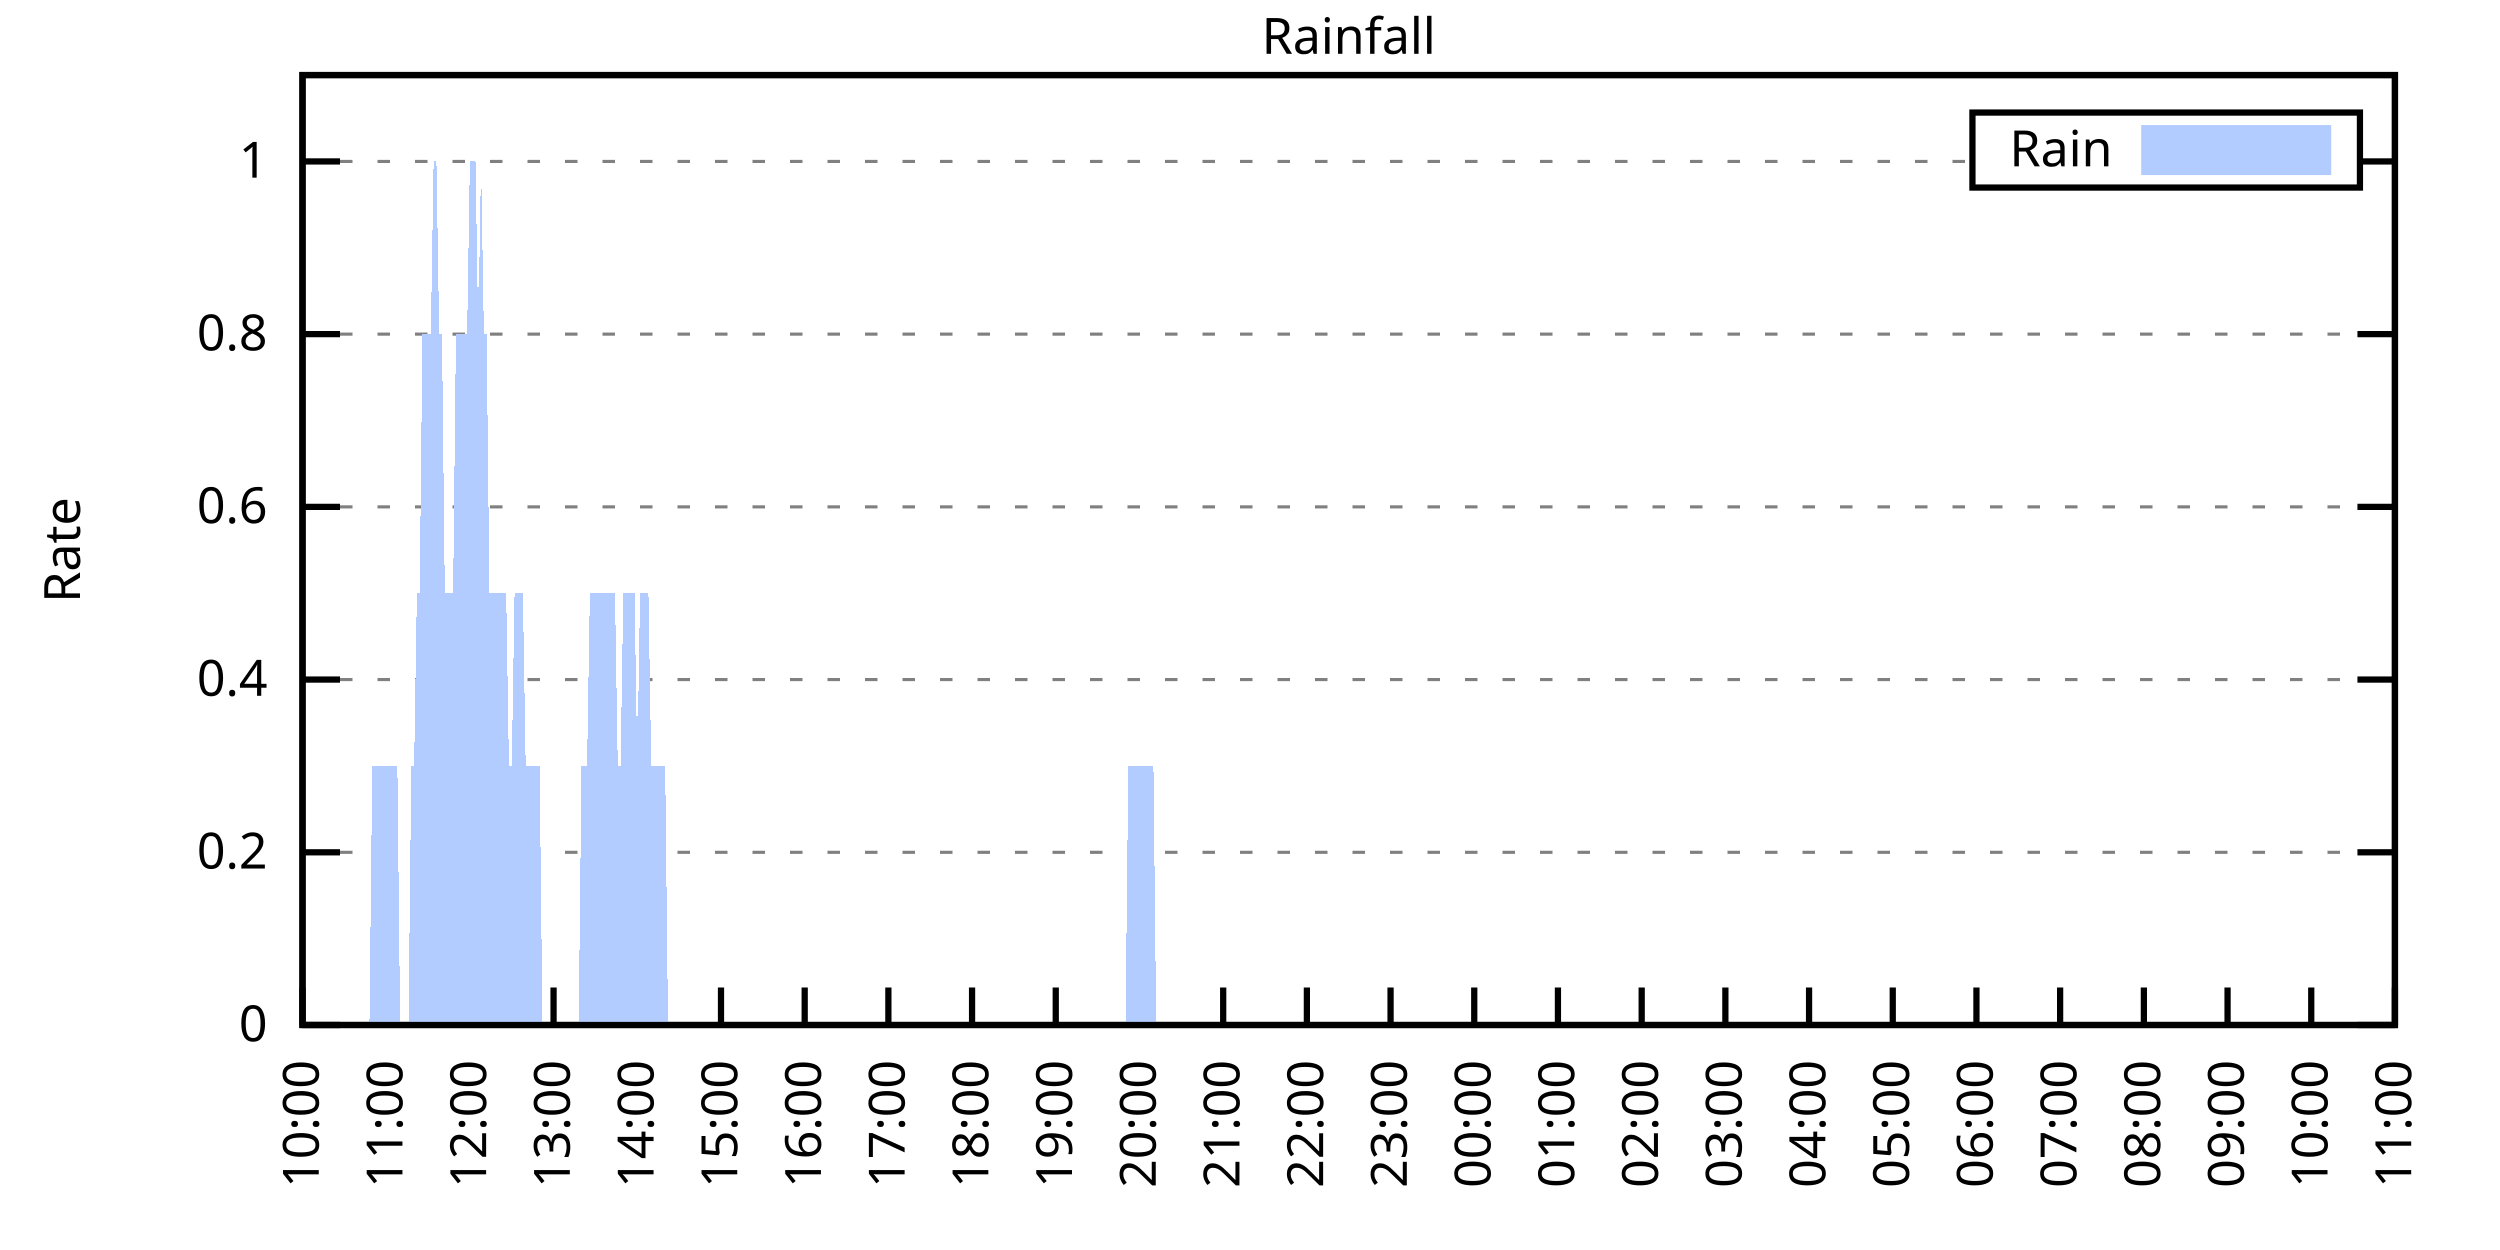
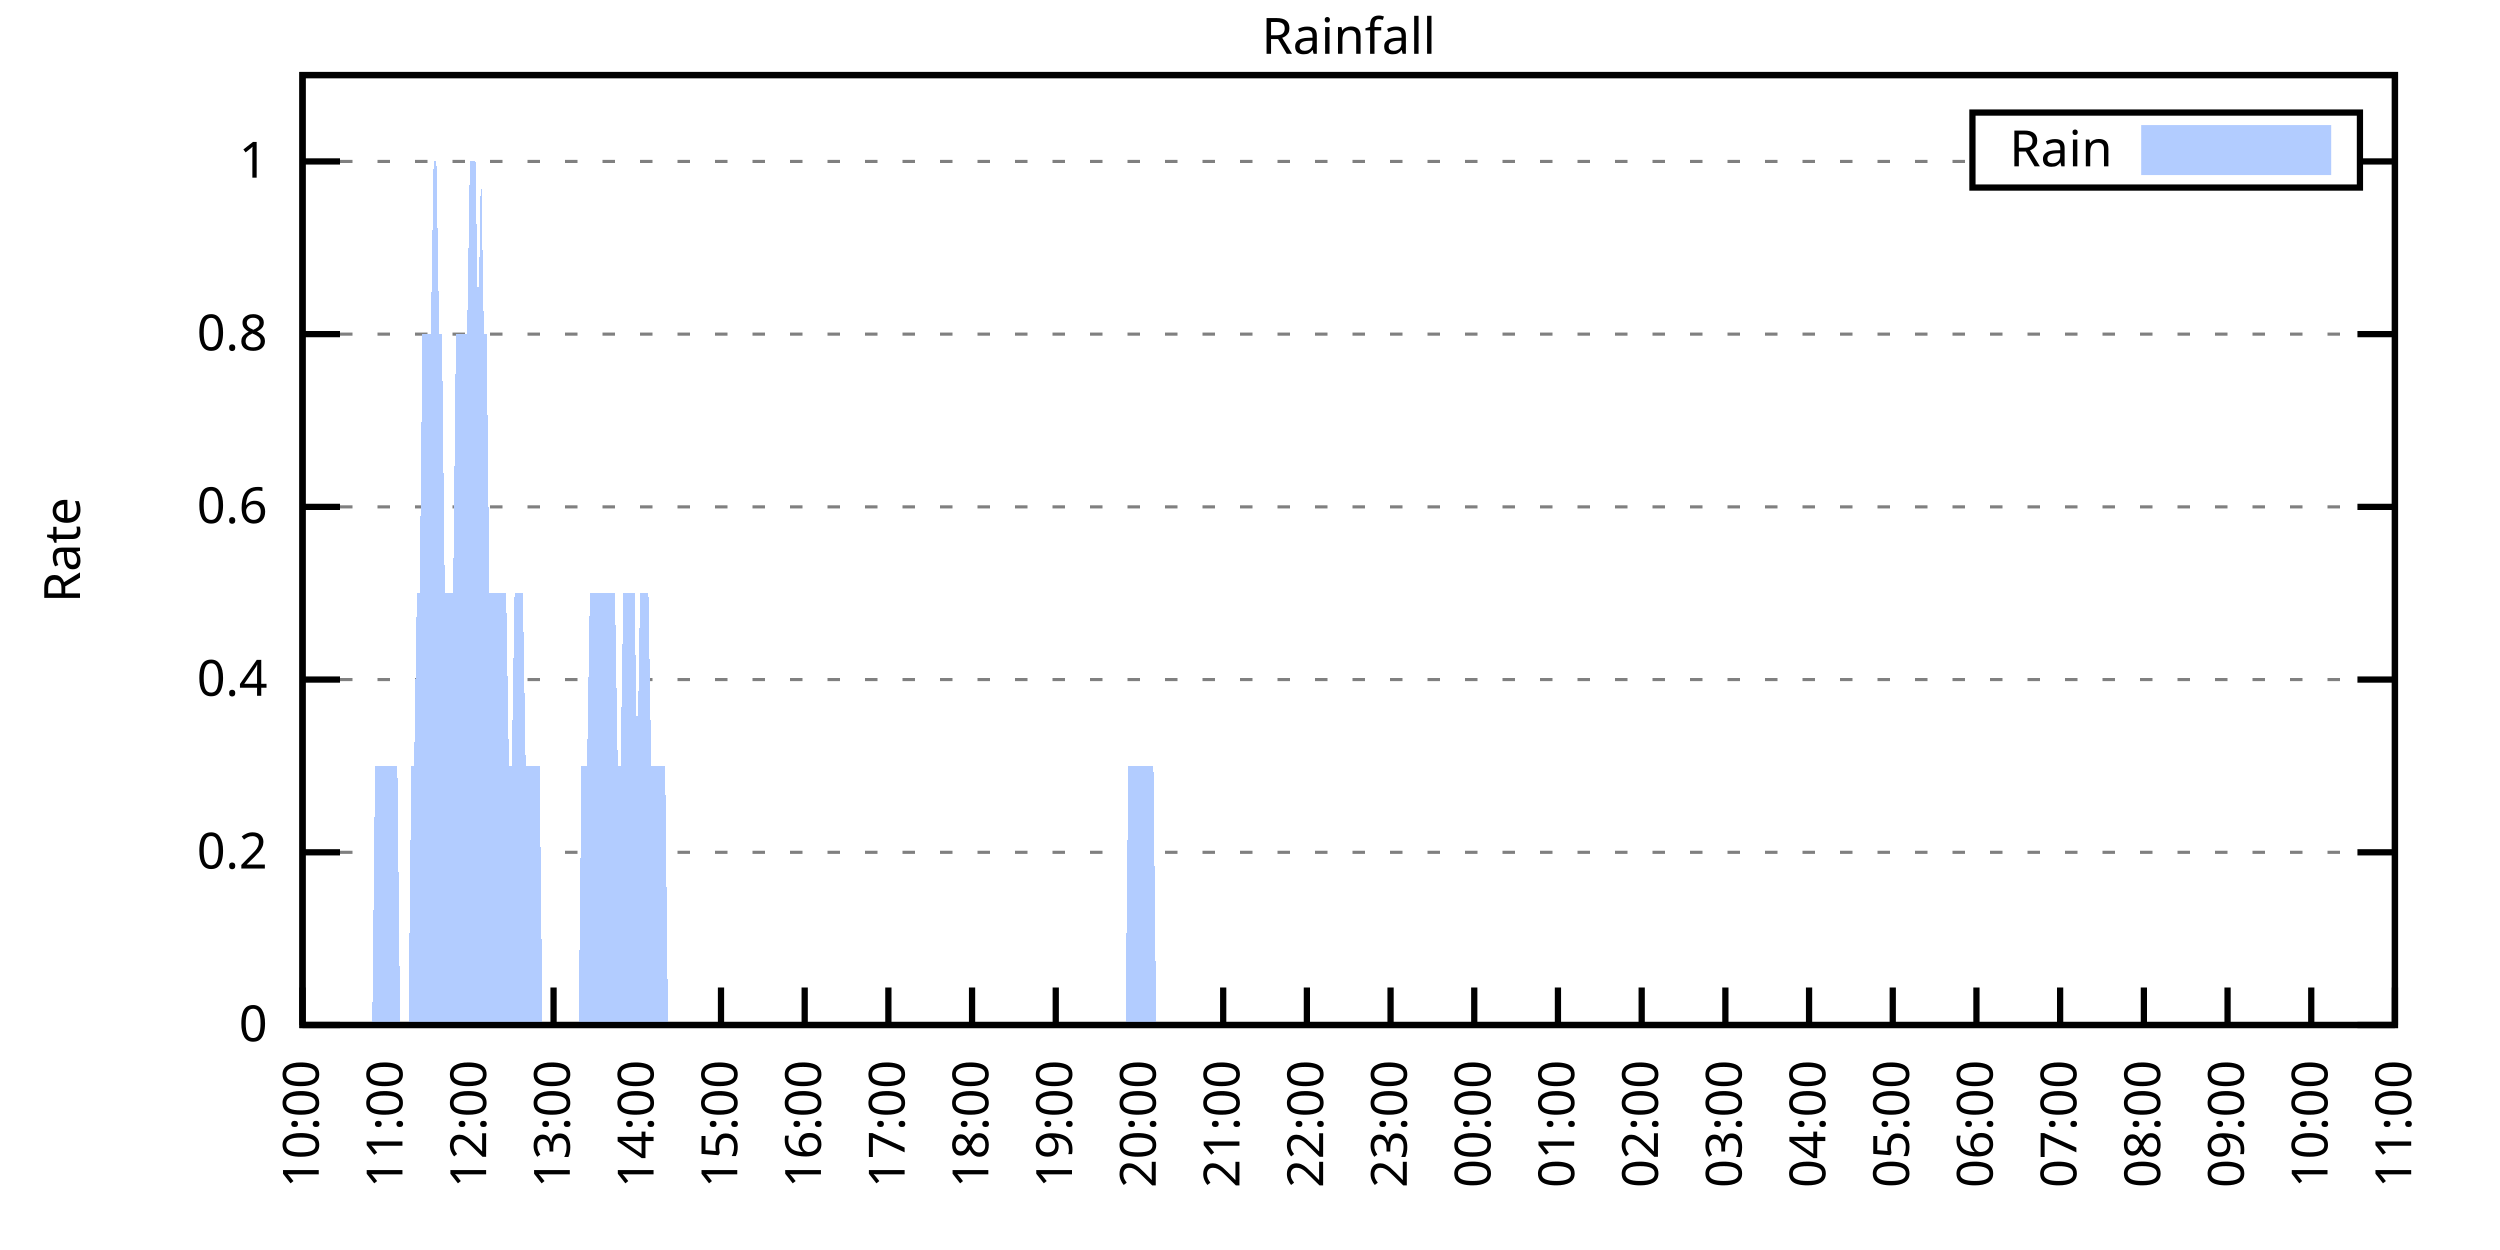
<svg xmlns="http://www.w3.org/2000/svg" xmlns:xlink="http://www.w3.org/1999/xlink" width="400" height="200" viewBox="0 0 400 200">
  <g id="gnuplot_canvas">
    <rect x="0" y="0" width="400" height="200" fill="none" />
    <defs>
      <circle id="gpDot" r="0.5" stroke-width="0.5" stroke="currentColor" />
      <path id="gpPt0" stroke-width="0.333" stroke="currentColor" d="M-1,0 h2 M0,-1 v2" />
      <path id="gpPt1" stroke-width="0.333" stroke="currentColor" d="M-1,-1 L1,1 M1,-1 L-1,1" />
      <path id="gpPt2" stroke-width="0.333" stroke="currentColor" d="M-1,0 L1,0 M0,-1 L0,1 M-1,-1 L1,1 M-1,1 L1,-1" />
      <rect id="gpPt3" stroke-width="0.333" stroke="currentColor" x="-1" y="-1" width="2" height="2" />
      <rect id="gpPt4" stroke-width="0.333" stroke="currentColor" fill="currentColor" x="-1" y="-1" width="2" height="2" />
      <circle id="gpPt5" stroke-width="0.333" stroke="currentColor" cx="0" cy="0" r="1" />
      <use xlink:href="#gpPt5" id="gpPt6" fill="currentColor" stroke="none" />
      <path id="gpPt7" stroke-width="0.333" stroke="currentColor" d="M0,-1.33 L-1.33,0.67 L1.33,0.67 z" />
      <use xlink:href="#gpPt7" id="gpPt8" fill="currentColor" stroke="none" />
      <use xlink:href="#gpPt7" id="gpPt9" stroke="currentColor" transform="rotate(180)" />
      <use xlink:href="#gpPt9" id="gpPt10" fill="currentColor" stroke="none" />
      <use xlink:href="#gpPt3" id="gpPt11" stroke="currentColor" transform="rotate(45)" />
      <use xlink:href="#gpPt11" id="gpPt12" fill="currentColor" stroke="none" />
      <path id="gpPt13" stroke-width="0.333" stroke="currentColor" d="M0,1.330 L1.265,0.411 L0.782,-1.067 L-0.782,-1.076 L-1.265,0.411 z" />
      <use xlink:href="#gpPt13" id="gpPt14" fill="currentColor" stroke="none" />
      <filter id="textbox" filterUnits="objectBoundingBox" x="0" y="0" height="1" width="1">
        <feFlood flood-color="white" flood-opacity="1" result="bgnd" />
        <feComposite in="SourceGraphic" in2="bgnd" operator="atop" />
      </filter>
      <filter id="greybox" filterUnits="objectBoundingBox" x="0" y="0" height="1" width="1">
        <feFlood flood-color="lightgrey" flood-opacity="1" result="grey" />
        <feComposite in="SourceGraphic" in2="grey" operator="atop" />
      </filter>
    </defs>
    <g fill="none" color="white" stroke="currentColor" stroke-width="1.00" stroke-linecap="butt" stroke-linejoin="miter">
</g>
    <g fill="none" color="black" stroke="currentColor" stroke-width="1.00" stroke-linecap="butt" stroke-linejoin="miter">
      <g stroke="none" shape-rendering="crispEdges">
        <polygon fill="rgb(255, 255, 255)" points="48.40,164.00 383.18,164.00 383.18,12.02 48.40,12.02 " />
      </g>
    </g>
    <g fill="none" color="black" stroke="currentColor" stroke-width="1.00" stroke-linecap="butt" stroke-linejoin="miter">
</g>
    <g fill="none" color="black" stroke="black" stroke-width="0.50" stroke-linecap="butt" stroke-linejoin="miter">
</g>
    <g fill="none" color="gray" stroke="currentColor" stroke-width="0.50" stroke-linecap="butt" stroke-linejoin="miter">
      <path stroke="gray" stroke-dasharray="2,4" class="gridline" d="M48.40,164.00 L383.19,164.00  " />
    </g>
    <g fill="none" color="gray" stroke="gray" stroke-width="1.00" stroke-linecap="butt" stroke-linejoin="miter">
</g>
    <g fill="none" color="black" stroke="currentColor" stroke-width="1.00" stroke-linecap="butt" stroke-linejoin="miter">
      <path stroke="black" d="M48.40,164.00 L54.40,164.00 M383.19,164.00 L377.19,164.00  " />
      <g transform="translate(42.80,166.60)" stroke="none" fill="black" font-family="Sans" font-size="8.00" text-anchor="end">
        <text>
          <tspan font-family="Sans"> 0</tspan>
        </text>
      </g>
    </g>
    <g fill="none" color="black" stroke="currentColor" stroke-width="1.00" stroke-linecap="butt" stroke-linejoin="miter">
</g>
    <g fill="none" color="black" stroke="black" stroke-width="0.50" stroke-linecap="butt" stroke-linejoin="miter">
</g>
    <g fill="none" color="gray" stroke="currentColor" stroke-width="0.50" stroke-linecap="butt" stroke-linejoin="miter">
      <path stroke="gray" stroke-dasharray="2,4" class="gridline" d="M48.40,136.37 L383.19,136.37  " />
    </g>
    <g fill="none" color="gray" stroke="gray" stroke-width="1.00" stroke-linecap="butt" stroke-linejoin="miter">
</g>
    <g fill="none" color="black" stroke="currentColor" stroke-width="1.00" stroke-linecap="butt" stroke-linejoin="miter">
      <path stroke="black" d="M48.40,136.37 L54.40,136.37 M383.19,136.37 L377.19,136.37  " />
      <g transform="translate(42.80,138.97)" stroke="none" fill="black" font-family="Sans" font-size="8.00" text-anchor="end">
        <text>
          <tspan font-family="Sans"> 0.2</tspan>
        </text>
      </g>
    </g>
    <g fill="none" color="black" stroke="currentColor" stroke-width="1.00" stroke-linecap="butt" stroke-linejoin="miter">
</g>
    <g fill="none" color="black" stroke="black" stroke-width="0.50" stroke-linecap="butt" stroke-linejoin="miter">
</g>
    <g fill="none" color="gray" stroke="currentColor" stroke-width="0.50" stroke-linecap="butt" stroke-linejoin="miter">
      <path stroke="gray" stroke-dasharray="2,4" class="gridline" d="M48.40,108.73 L383.19,108.73  " />
    </g>
    <g fill="none" color="gray" stroke="gray" stroke-width="1.00" stroke-linecap="butt" stroke-linejoin="miter">
</g>
    <g fill="none" color="black" stroke="currentColor" stroke-width="1.00" stroke-linecap="butt" stroke-linejoin="miter">
      <path stroke="black" d="M48.40,108.73 L54.40,108.73 M383.19,108.73 L377.19,108.73  " />
      <g transform="translate(42.80,111.33)" stroke="none" fill="black" font-family="Sans" font-size="8.00" text-anchor="end">
        <text>
          <tspan font-family="Sans"> 0.4</tspan>
        </text>
      </g>
    </g>
    <g fill="none" color="black" stroke="currentColor" stroke-width="1.00" stroke-linecap="butt" stroke-linejoin="miter">
</g>
    <g fill="none" color="black" stroke="black" stroke-width="0.50" stroke-linecap="butt" stroke-linejoin="miter">
</g>
    <g fill="none" color="gray" stroke="currentColor" stroke-width="0.50" stroke-linecap="butt" stroke-linejoin="miter">
      <path stroke="gray" stroke-dasharray="2,4" class="gridline" d="M48.40,81.10 L383.19,81.10  " />
    </g>
    <g fill="none" color="gray" stroke="gray" stroke-width="1.00" stroke-linecap="butt" stroke-linejoin="miter">
</g>
    <g fill="none" color="black" stroke="currentColor" stroke-width="1.00" stroke-linecap="butt" stroke-linejoin="miter">
      <path stroke="black" d="M48.40,81.10 L54.40,81.10 M383.19,81.10 L377.19,81.10  " />
      <g transform="translate(42.80,83.70)" stroke="none" fill="black" font-family="Sans" font-size="8.00" text-anchor="end">
        <text>
          <tspan font-family="Sans"> 0.6</tspan>
        </text>
      </g>
    </g>
    <g fill="none" color="black" stroke="currentColor" stroke-width="1.00" stroke-linecap="butt" stroke-linejoin="miter">
</g>
    <g fill="none" color="black" stroke="black" stroke-width="0.50" stroke-linecap="butt" stroke-linejoin="miter">
</g>
    <g fill="none" color="gray" stroke="currentColor" stroke-width="0.50" stroke-linecap="butt" stroke-linejoin="miter">
      <path stroke="gray" stroke-dasharray="2,4" class="gridline" d="M48.40,53.46 L383.19,53.46  " />
    </g>
    <g fill="none" color="gray" stroke="gray" stroke-width="1.00" stroke-linecap="butt" stroke-linejoin="miter">
</g>
    <g fill="none" color="black" stroke="currentColor" stroke-width="1.00" stroke-linecap="butt" stroke-linejoin="miter">
      <path stroke="black" d="M48.40,53.46 L54.40,53.46 M383.19,53.46 L377.19,53.46  " />
      <g transform="translate(42.80,56.06)" stroke="none" fill="black" font-family="Sans" font-size="8.00" text-anchor="end">
        <text>
          <tspan font-family="Sans"> 0.8</tspan>
        </text>
      </g>
    </g>
    <g fill="none" color="black" stroke="currentColor" stroke-width="1.00" stroke-linecap="butt" stroke-linejoin="miter">
</g>
    <g fill="none" color="black" stroke="black" stroke-width="0.50" stroke-linecap="butt" stroke-linejoin="miter">
</g>
    <g fill="none" color="gray" stroke="currentColor" stroke-width="0.50" stroke-linecap="butt" stroke-linejoin="miter">
      <path stroke="gray" stroke-dasharray="2,4" class="gridline" d="M48.40,25.83 L315.59,25.83 M377.59,25.83 L383.19,25.83  " />
    </g>
    <g fill="none" color="gray" stroke="gray" stroke-width="1.00" stroke-linecap="butt" stroke-linejoin="miter">
</g>
    <g fill="none" color="black" stroke="currentColor" stroke-width="1.00" stroke-linecap="butt" stroke-linejoin="miter">
      <path stroke="black" d="M48.40,25.83 L54.40,25.83 M383.19,25.83 L377.19,25.83  " />
      <g transform="translate(42.80,28.43)" stroke="none" fill="black" font-family="Sans" font-size="8.00" text-anchor="end">
        <text>
          <tspan font-family="Sans"> 1</tspan>
        </text>
      </g>
    </g>
    <g fill="none" color="black" stroke="currentColor" stroke-width="1.00" stroke-linecap="butt" stroke-linejoin="miter">
      <path stroke="black" d="M48.40,164.00 L48.40,158.00  " />
      <g transform="translate(51.00,169.60) rotate(270.00)" stroke="none" fill="black" font-family="Sans" font-size="8.00" text-anchor="end">
        <text>
          <tspan font-family="Sans">10:00</tspan>
        </text>
      </g>
    </g>
    <g fill="none" color="black" stroke="currentColor" stroke-width="1.00" stroke-linecap="butt" stroke-linejoin="miter">
      <path stroke="black" d="M61.79,164.00 L61.79,158.00  " />
      <g transform="translate(64.39,169.60) rotate(270.00)" stroke="none" fill="black" font-family="Sans" font-size="8.00" text-anchor="end">
        <text>
          <tspan font-family="Sans">11:00</tspan>
        </text>
      </g>
    </g>
    <g fill="none" color="black" stroke="currentColor" stroke-width="1.00" stroke-linecap="butt" stroke-linejoin="miter">
      <path stroke="black" d="M75.18,164.00 L75.18,158.00  " />
      <g transform="translate(77.78,169.60) rotate(270.00)" stroke="none" fill="black" font-family="Sans" font-size="8.00" text-anchor="end">
        <text>
          <tspan font-family="Sans">12:00</tspan>
        </text>
      </g>
    </g>
    <g fill="none" color="black" stroke="currentColor" stroke-width="1.00" stroke-linecap="butt" stroke-linejoin="miter">
      <path stroke="black" d="M88.57,164.00 L88.57,158.00  " />
      <g transform="translate(91.17,169.60) rotate(270.00)" stroke="none" fill="black" font-family="Sans" font-size="8.00" text-anchor="end">
        <text>
          <tspan font-family="Sans">13:00</tspan>
        </text>
      </g>
    </g>
    <g fill="none" color="black" stroke="currentColor" stroke-width="1.00" stroke-linecap="butt" stroke-linejoin="miter">
      <path stroke="black" d="M101.97,164.00 L101.97,158.00  " />
      <g transform="translate(104.57,169.60) rotate(270.00)" stroke="none" fill="black" font-family="Sans" font-size="8.00" text-anchor="end">
        <text>
          <tspan font-family="Sans">14:00</tspan>
        </text>
      </g>
    </g>
    <g fill="none" color="black" stroke="currentColor" stroke-width="1.00" stroke-linecap="butt" stroke-linejoin="miter">
      <path stroke="black" d="M115.36,164.00 L115.36,158.00  " />
      <g transform="translate(117.96,169.60) rotate(270.00)" stroke="none" fill="black" font-family="Sans" font-size="8.00" text-anchor="end">
        <text>
          <tspan font-family="Sans">15:00</tspan>
        </text>
      </g>
    </g>
    <g fill="none" color="black" stroke="currentColor" stroke-width="1.00" stroke-linecap="butt" stroke-linejoin="miter">
      <path stroke="black" d="M128.75,164.00 L128.75,158.00  " />
      <g transform="translate(131.35,169.60) rotate(270.00)" stroke="none" fill="black" font-family="Sans" font-size="8.00" text-anchor="end">
        <text>
          <tspan font-family="Sans">16:00</tspan>
        </text>
      </g>
    </g>
    <g fill="none" color="black" stroke="currentColor" stroke-width="1.00" stroke-linecap="butt" stroke-linejoin="miter">
      <path stroke="black" d="M142.14,164.00 L142.14,158.00  " />
      <g transform="translate(144.74,169.60) rotate(270.00)" stroke="none" fill="black" font-family="Sans" font-size="8.00" text-anchor="end">
        <text>
          <tspan font-family="Sans">17:00</tspan>
        </text>
      </g>
    </g>
    <g fill="none" color="black" stroke="currentColor" stroke-width="1.00" stroke-linecap="butt" stroke-linejoin="miter">
      <path stroke="black" d="M155.53,164.00 L155.53,158.00  " />
      <g transform="translate(158.13,169.60) rotate(270.00)" stroke="none" fill="black" font-family="Sans" font-size="8.00" text-anchor="end">
        <text>
          <tspan font-family="Sans">18:00</tspan>
        </text>
      </g>
    </g>
    <g fill="none" color="black" stroke="currentColor" stroke-width="1.00" stroke-linecap="butt" stroke-linejoin="miter">
      <path stroke="black" d="M168.92,164.00 L168.92,158.00  " />
      <g transform="translate(171.52,169.60) rotate(270.00)" stroke="none" fill="black" font-family="Sans" font-size="8.00" text-anchor="end">
        <text>
          <tspan font-family="Sans">19:00</tspan>
        </text>
      </g>
    </g>
    <g fill="none" color="black" stroke="currentColor" stroke-width="1.00" stroke-linecap="butt" stroke-linejoin="miter">
      <path stroke="black" d="M182.32,164.00 L182.32,158.00  " />
      <g transform="translate(184.92,169.60) rotate(270.00)" stroke="none" fill="black" font-family="Sans" font-size="8.00" text-anchor="end">
        <text>
          <tspan font-family="Sans">20:00</tspan>
        </text>
      </g>
    </g>
    <g fill="none" color="black" stroke="currentColor" stroke-width="1.00" stroke-linecap="butt" stroke-linejoin="miter">
      <path stroke="black" d="M195.71,164.00 L195.71,158.00  " />
      <g transform="translate(198.31,169.60) rotate(270.00)" stroke="none" fill="black" font-family="Sans" font-size="8.00" text-anchor="end">
        <text>
          <tspan font-family="Sans">21:00</tspan>
        </text>
      </g>
    </g>
    <g fill="none" color="black" stroke="currentColor" stroke-width="1.00" stroke-linecap="butt" stroke-linejoin="miter">
      <path stroke="black" d="M209.10,164.00 L209.10,158.00  " />
      <g transform="translate(211.70,169.60) rotate(270.00)" stroke="none" fill="black" font-family="Sans" font-size="8.00" text-anchor="end">
        <text>
          <tspan font-family="Sans">22:00</tspan>
        </text>
      </g>
    </g>
    <g fill="none" color="black" stroke="currentColor" stroke-width="1.00" stroke-linecap="butt" stroke-linejoin="miter">
      <path stroke="black" d="M222.49,164.00 L222.49,158.00  " />
      <g transform="translate(225.09,169.60) rotate(270.00)" stroke="none" fill="black" font-family="Sans" font-size="8.00" text-anchor="end">
        <text>
          <tspan font-family="Sans">23:00</tspan>
        </text>
      </g>
    </g>
    <g fill="none" color="black" stroke="currentColor" stroke-width="1.00" stroke-linecap="butt" stroke-linejoin="miter">
      <path stroke="black" d="M235.88,164.00 L235.88,158.00  " />
      <g transform="translate(238.48,169.60) rotate(270.00)" stroke="none" fill="black" font-family="Sans" font-size="8.00" text-anchor="end">
        <text>
          <tspan font-family="Sans">00:00</tspan>
        </text>
      </g>
    </g>
    <g fill="none" color="black" stroke="currentColor" stroke-width="1.00" stroke-linecap="butt" stroke-linejoin="miter">
      <path stroke="black" d="M249.27,164.00 L249.27,158.00  " />
      <g transform="translate(251.87,169.60) rotate(270.00)" stroke="none" fill="black" font-family="Sans" font-size="8.00" text-anchor="end">
        <text>
          <tspan font-family="Sans">01:00</tspan>
        </text>
      </g>
    </g>
    <g fill="none" color="black" stroke="currentColor" stroke-width="1.00" stroke-linecap="butt" stroke-linejoin="miter">
      <path stroke="black" d="M262.67,164.00 L262.67,158.00  " />
      <g transform="translate(265.27,169.60) rotate(270.00)" stroke="none" fill="black" font-family="Sans" font-size="8.00" text-anchor="end">
        <text>
          <tspan font-family="Sans">02:00</tspan>
        </text>
      </g>
    </g>
    <g fill="none" color="black" stroke="currentColor" stroke-width="1.00" stroke-linecap="butt" stroke-linejoin="miter">
      <path stroke="black" d="M276.06,164.00 L276.06,158.00  " />
      <g transform="translate(278.66,169.60) rotate(270.00)" stroke="none" fill="black" font-family="Sans" font-size="8.00" text-anchor="end">
        <text>
          <tspan font-family="Sans">03:00</tspan>
        </text>
      </g>
    </g>
    <g fill="none" color="black" stroke="currentColor" stroke-width="1.00" stroke-linecap="butt" stroke-linejoin="miter">
      <path stroke="black" d="M289.45,164.00 L289.45,158.00  " />
      <g transform="translate(292.05,169.60) rotate(270.00)" stroke="none" fill="black" font-family="Sans" font-size="8.00" text-anchor="end">
        <text>
          <tspan font-family="Sans">04:00</tspan>
        </text>
      </g>
    </g>
    <g fill="none" color="black" stroke="currentColor" stroke-width="1.00" stroke-linecap="butt" stroke-linejoin="miter">
      <path stroke="black" d="M302.84,164.00 L302.84,158.00  " />
      <g transform="translate(305.44,169.60) rotate(270.00)" stroke="none" fill="black" font-family="Sans" font-size="8.00" text-anchor="end">
        <text>
          <tspan font-family="Sans">05:00</tspan>
        </text>
      </g>
    </g>
    <g fill="none" color="black" stroke="currentColor" stroke-width="1.00" stroke-linecap="butt" stroke-linejoin="miter">
      <path stroke="black" d="M316.23,164.00 L316.23,158.00  " />
      <g transform="translate(318.83,169.60) rotate(270.00)" stroke="none" fill="black" font-family="Sans" font-size="8.00" text-anchor="end">
        <text>
          <tspan font-family="Sans">06:00</tspan>
        </text>
      </g>
    </g>
    <g fill="none" color="black" stroke="currentColor" stroke-width="1.00" stroke-linecap="butt" stroke-linejoin="miter">
      <path stroke="black" d="M329.62,164.00 L329.62,158.00  " />
      <g transform="translate(332.22,169.60) rotate(270.00)" stroke="none" fill="black" font-family="Sans" font-size="8.00" text-anchor="end">
        <text>
          <tspan font-family="Sans">07:00</tspan>
        </text>
      </g>
    </g>
    <g fill="none" color="black" stroke="currentColor" stroke-width="1.00" stroke-linecap="butt" stroke-linejoin="miter">
      <path stroke="black" d="M343.02,164.00 L343.02,158.00  " />
      <g transform="translate(345.62,169.60) rotate(270.00)" stroke="none" fill="black" font-family="Sans" font-size="8.00" text-anchor="end">
        <text>
          <tspan font-family="Sans">08:00</tspan>
        </text>
      </g>
    </g>
    <g fill="none" color="black" stroke="currentColor" stroke-width="1.00" stroke-linecap="butt" stroke-linejoin="miter">
      <path stroke="black" d="M356.41,164.00 L356.41,158.00  " />
      <g transform="translate(359.01,169.60) rotate(270.00)" stroke="none" fill="black" font-family="Sans" font-size="8.00" text-anchor="end">
        <text>
          <tspan font-family="Sans">09:00</tspan>
        </text>
      </g>
    </g>
    <g fill="none" color="black" stroke="currentColor" stroke-width="1.00" stroke-linecap="butt" stroke-linejoin="miter">
      <path stroke="black" d="M369.80,164.00 L369.80,158.00  " />
      <g transform="translate(372.40,169.60) rotate(270.00)" stroke="none" fill="black" font-family="Sans" font-size="8.00" text-anchor="end">
        <text>
          <tspan font-family="Sans">10:00</tspan>
        </text>
      </g>
    </g>
    <g fill="none" color="black" stroke="currentColor" stroke-width="1.00" stroke-linecap="butt" stroke-linejoin="miter">
      <path stroke="black" d="M383.19,164.00 L383.19,158.00  " />
      <g transform="translate(385.79,169.60) rotate(270.00)" stroke="none" fill="black" font-family="Sans" font-size="8.00" text-anchor="end">
        <text>
          <tspan font-family="Sans">11:00</tspan>
        </text>
      </g>
    </g>
    <g fill="none" color="black" stroke="currentColor" stroke-width="1.00" stroke-linecap="butt" stroke-linejoin="miter">
</g>
    <g fill="none" color="black" stroke="currentColor" stroke-width="1.00" stroke-linecap="butt" stroke-linejoin="miter">
      <path stroke="black" d="M48.40,12.01 L48.40,164.00 L383.19,164.00 L383.19,12.01 L48.40,12.01 Z  " />
    </g>
    <g fill="none" color="black" stroke="currentColor" stroke-width="1.00" stroke-linecap="butt" stroke-linejoin="miter">
</g>
    <g fill="none" color="black" stroke="currentColor" stroke-width="1.00" stroke-linecap="butt" stroke-linejoin="miter">
      <path stroke="black" d="M315.59,30.01 L315.59,18.01 L377.59,18.01 L377.59,30.01 L315.59,30.01 Z  " />
    </g>
    <g id="Rainfall_plot_1">
      <g fill="none" color="white" stroke="black" stroke-width="2.00" stroke-linecap="butt" stroke-linejoin="miter">
</g>
      <g fill="none" color="black" stroke="currentColor" stroke-width="2.00" stroke-linecap="butt" stroke-linejoin="miter">
        <g transform="translate(337.99,26.61)" stroke="none" fill="black" font-family="Sans" font-size="8.00" text-anchor="end">
          <text>
            <tspan font-family="Sans">Rain</tspan>
          </text>
        </g>
      </g>
      <g fill="none" color="black" stroke="currentColor" stroke-width="2.00" stroke-linecap="butt" stroke-linejoin="miter">
        <g stroke="none" shape-rendering="crispEdges">
          <polygon fill="rgb(178, 204, 255)" points="343.59,27.01 371.99,27.01 371.99,21.01 343.59,21.01 " />
        </g>
        <path stroke="rgb(178, 204, 255)" d="M343.59,27.01 L371.99,27.01 L371.99,21.01 L343.59,21.01 L343.59,27.01 Z  " />
      </g>
      <g fill="none" color="black" stroke="currentColor" stroke-width="2.00" stroke-linecap="butt" stroke-linejoin="miter">
        <g stroke="none" shape-rendering="crispEdges">
-           <polygon fill="rgb(178, 204, 255)" points="51.97,164.00 52.42,164.00 52.86,164.00 53.31,164.00 53.76,164.00 54.20,164.00 54.65,164.00 55.10,164.00 55.54,164.00 55.99,164.00 56.43,164.00 56.88,164.00 57.33,164.00 57.77,164.00 58.22,164.00 58.67,164.00 59.11,164.00 59.56,122.55 60.01,122.55 60.45,122.55 60.90,122.55 61.35,122.55 61.79,122.55 62.24,122.55 62.68,122.55 63.13,122.55 63.58,122.55 64.02,164.00 64.47,164.00 64.92,164.00 65.36,164.00 65.81,122.55 66.26,122.55 66.70,94.91 67.15,94.91 67.59,53.46 68.04,53.46 68.49,53.46 68.93,53.46 69.38,25.83 69.83,25.83 70.27,53.46 70.72,53.46 71.17,94.91 71.61,94.91 72.06,94.91 72.50,94.91 72.95,53.46 73.40,53.46 73.84,53.46 74.29,53.46 74.74,53.46 75.18,25.83 75.63,25.83 76.08,25.83 76.52,53.46 76.97,25.83 77.42,53.46 77.86,53.46 78.31,94.91 78.75,94.91 79.20,94.91 79.65,94.91 80.09,94.91 80.54,94.91 80.99,94.91 81.43,122.55 81.88,122.55 82.33,94.91 82.77,94.91 83.22,94.91 83.66,94.91 84.11,122.55 84.56,122.55 85.00,122.55 85.45,122.55 85.90,122.55 86.34,122.55 86.79,164.00 87.24,164.00 87.68,164.00 88.13,164.00 88.57,164.00 89.02,164.00 89.47,164.00 89.91,164.00 90.36,164.00 90.81,164.00 91.25,164.00 91.70,164.00 92.15,164.00 92.59,164.00 93.04,122.55 93.49,122.55 93.93,122.55 94.38,94.91 94.82,94.91 95.27,94.91 95.72,94.91 96.16,94.91 96.61,94.91 97.06,94.91 97.50,94.91 97.95,94.91 98.40,94.91 98.84,122.55 99.29,122.55 99.73,94.91 100.18,94.91 100.63,94.91 101.07,94.91 101.52,94.91 101.97,122.55 102.41,94.91 102.86,94.91 103.31,94.91 103.75,94.91 104.20,122.55 104.64,122.55 105.09,122.55 105.54,122.55 105.98,122.55 106.43,122.55 106.88,164.00 107.32,164.00 107.77,164.00 108.22,164.00 108.66,164.00 109.11,164.00 109.55,164.00 110.00,164.00 110.45,164.00 110.89,164.00 111.34,164.00 111.79,164.00 112.23,164.00 112.68,164.00 113.13,164.00 113.57,164.00 114.02,164.00 114.47,164.00 114.91,164.00 115.36,164.00 115.80,164.00 116.25,164.00 116.70,164.00 117.14,164.00 117.59,164.00 118.04,164.00 118.48,164.00 118.93,164.00 119.38,164.00 119.82,164.00 120.27,164.00 120.71,164.00 121.16,164.00 121.61,164.00 122.05,164.00 122.50,164.00 122.95,164.00 123.39,164.00 123.84,164.00 124.29,164.00 124.73,164.00 125.18,164.00 125.62,164.00 126.07,164.00 126.52,164.00 126.96,164.00 127.41,164.00 127.86,164.00 128.30,164.00 128.75,164.00 129.20,164.00 129.64,164.00 130.09,164.00 130.54,164.00 130.98,164.00 131.43,164.00 131.87,164.00 132.32,164.00 132.77,164.00 133.21,164.00 133.66,164.00 134.11,164.00 134.55,164.00 135.00,164.00 135.45,164.00 135.89,164.00 136.34,164.00 136.78,164.00 137.23,164.00 137.68,164.00 138.12,164.00 138.57,164.00 139.02,164.00 139.46,164.00 139.91,164.00 140.36,164.00 140.80,164.00 141.25,164.00 141.69,164.00 142.14,164.00 142.59,164.00 143.03,164.00 143.48,164.00 143.93,164.00 144.37,164.00 144.82,164.00 145.27,164.00 145.71,164.00 146.16,164.00 146.61,164.00 147.05,164.00 147.50,164.00 147.94,164.00 148.39,164.00 148.84,164.00 149.28,164.00 149.73,164.00 150.18,164.00 150.62,164.00 151.07,164.00 151.52,164.00 151.96,164.00 152.41,164.00 152.85,164.00 153.30,164.00 153.75,164.00 154.19,164.00 154.64,164.00 155.09,164.00 155.53,164.00 155.98,164.00 156.43,164.00 156.87,164.00 157.32,164.00 157.76,164.00 158.21,164.00 158.66,164.00 159.10,164.00 159.55,164.00 160.00,164.00 160.44,164.00 160.89,164.00 161.34,164.00 161.78,164.00 162.23,164.00 162.67,164.00 163.12,164.00 163.57,164.00 164.01,164.00 164.46,164.00 164.91,164.00 165.35,164.00 165.80,164.00 166.25,164.00 166.69,164.00 167.14,164.00 167.59,164.00 168.03,164.00 168.48,164.00 168.92,164.00 169.37,164.00 169.82,164.00 170.26,164.00 170.71,164.00 171.16,164.00 171.60,164.00 172.05,164.00 172.50,164.00 172.94,164.00 173.39,164.00 173.83,164.00 174.28,164.00 174.73,164.00 175.17,164.00 175.62,164.00 176.07,164.00 176.51,164.00 176.96,164.00 177.41,164.00 177.85,164.00 178.30,164.00 178.74,164.00 179.19,164.00 179.64,164.00 180.08,164.00 180.53,122.55 180.98,122.55 181.42,122.55 181.87,122.55 182.32,122.55 182.76,122.55 183.21,122.55 183.66,122.55 184.10,122.55 184.55,122.55 184.99,164.00 185.44,164.00 185.89,164.00 186.33,164.00 186.78,164.00 187.23,164.00 187.67,164.00 188.12,164.00 188.57,164.00 189.01,164.00 189.46,164.00 189.90,164.00 190.35,164.00 190.80,164.00 191.24,164.00 191.69,164.00 192.14,164.00 192.58,164.00 193.03,164.00 193.48,164.00 193.92,164.00 194.37,164.00 194.81,164.00 195.26,164.00 195.71,164.00 196.15,164.00 196.60,164.00 197.05,164.00 197.49,164.00 197.94,164.00 198.39,164.00 198.83,164.00 199.28,164.00 199.73,164.00 200.17,164.00 200.62,164.00 201.06,164.00 201.51,164.00 201.96,164.00 202.40,164.00 202.85,164.00 203.30,164.00 203.74,164.00 204.19,164.00 204.64,164.00 205.08,164.00 205.53,164.00 205.97,164.00 206.42,164.00 206.87,164.00 207.31,164.00 207.76,164.00 208.21,164.00 208.65,164.00 209.10,164.00 209.55,164.00 209.99,164.00 210.44,164.00 210.88,164.00 211.33,164.00 211.78,164.00 212.22,164.00 212.67,164.00 213.12,164.00 213.56,164.00 214.01,164.00 214.46,164.00 214.90,164.00 215.35,164.00 215.80,164.00 216.24,164.00 216.69,164.00 217.13,164.00 217.58,164.00 218.03,164.00 218.47,164.00 218.92,164.00 219.37,164.00 219.81,164.00 220.26,164.00 220.71,164.00 221.15,164.00 221.60,164.00 222.04,164.00 222.49,164.00 222.94,164.00 223.38,164.00 223.83,164.00 224.28,164.00 224.72,164.00 225.17,164.00 225.62,164.00 226.06,164.00 226.51,164.00 226.95,164.00 227.40,164.00 227.85,164.00 228.29,164.00 228.74,164.00 229.19,164.00 229.63,164.00 230.08,164.00 230.53,164.00 230.97,164.00 231.42,164.00 231.86,164.00 232.31,164.00 232.76,164.00 233.20,164.00 233.65,164.00 234.10,164.00 234.54,164.00 234.99,164.00 235.44,164.00 235.88,164.00 236.33,164.00 236.78,164.00 237.22,164.00 237.67,164.00 238.11,164.00 238.56,164.00 239.01,164.00 239.45,164.00 239.90,164.00 240.35,164.00 240.79,164.00 241.24,164.00 241.69,164.00 242.13,164.00 242.58,164.00 243.02,164.00 243.47,164.00 243.92,164.00 244.36,164.00 244.81,164.00 245.26,164.00 245.70,164.00 246.15,164.00 246.60,164.00 247.04,164.00 247.49,164.00 247.93,164.00 248.38,164.00 248.83,164.00 249.27,164.00 249.72,164.00 250.17,164.00 250.61,164.00 251.06,164.00 251.51,164.00 251.95,164.00 252.40,164.00 252.85,164.00 253.29,164.00 253.74,164.00 254.18,164.00 254.63,164.00 255.08,164.00 255.52,164.00 255.97,164.00 256.42,164.00 256.86,164.00 257.31,164.00 257.76,164.00 258.20,164.00 258.65,164.00 259.09,164.00 259.54,164.00 259.99,164.00 260.43,164.00 260.88,164.00 261.33,164.00 261.77,164.00 262.22,164.00 262.67,164.00 263.11,164.00 263.56,164.00 264.00,164.00 264.45,164.00 264.90,164.00 265.34,164.00 265.79,164.00 266.24,164.00 266.68,164.00 267.13,164.00 267.58,164.00 268.02,164.00 268.47,164.00 268.92,164.00 269.36,164.00 269.81,164.00 270.25,164.00 270.70,164.00 271.15,164.00 271.59,164.00 272.04,164.00 272.49,164.00 272.93,164.00 273.38,164.00 273.83,164.00 274.27,164.00 274.72,164.00 275.16,164.00 275.61,164.00 276.06,164.00 276.50,164.00 276.95,164.00 277.40,164.00 277.84,164.00 278.29,164.00 278.74,164.00 279.18,164.00 279.63,164.00 280.07,164.00 280.52,164.00 280.97,164.00 281.41,164.00 281.86,164.00 282.31,164.00 282.75,164.00 283.20,164.00 283.65,164.00 284.09,164.00 284.54,164.00 284.98,164.00 285.43,164.00 285.88,164.00 286.32,164.00 286.77,164.00 287.22,164.00 287.66,164.00 288.11,164.00 288.56,164.00 289.00,164.00 289.45,164.00 289.90,164.00 290.34,164.00 290.79,164.00 291.23,164.00 291.68,164.00 292.13,164.00 292.57,164.00 293.02,164.00 293.47,164.00 293.91,164.00 294.36,164.00 294.81,164.00 295.25,164.00 295.70,164.00 296.14,164.00 296.59,164.00 297.04,164.00 297.48,164.00 297.93,164.00 298.38,164.00 298.82,164.00 299.27,164.00 299.72,164.00 300.16,164.00 300.61,164.00 301.05,164.00 301.50,164.00 301.95,164.00 302.39,164.00 302.84,164.00 303.29,164.00 303.73,164.00 304.18,164.00 304.63,164.00 305.07,164.00 305.52,164.00 305.97,164.00 306.41,164.00 306.86,164.00 307.30,164.00 307.75,164.00 308.20,164.00 308.64,164.00 309.09,164.00 309.54,164.00 309.98,164.00 310.43,164.00 310.88,164.00 311.32,164.00 311.77,164.00 312.21,164.00 312.66,164.00 313.11,164.00 313.55,164.00 314.00,164.00 314.45,164.00 314.89,164.00 315.34,164.00 315.79,164.00 316.23,164.00 316.68,164.00 317.12,164.00 317.57,164.00 318.02,164.00 318.46,164.00 318.91,164.00 319.36,164.00 319.80,164.00 320.25,164.00 320.70,164.00 321.14,164.00 321.59,164.00 322.04,164.00 322.48,164.00 322.93,164.00 323.37,164.00 323.82,164.00 324.27,164.00 324.71,164.00 325.16,164.00 325.61,164.00 326.05,164.00 326.50,164.00 326.95,164.00 327.39,164.00 327.84,164.00 328.28,164.00 328.73,164.00 329.18,164.00 329.62,164.00 330.07,164.00 330.52,164.00 330.96,164.00 331.41,164.00 331.86,164.00 332.30,164.00 332.75,164.00 333.19,164.00 333.64,164.00 334.09,164.00 334.53,164.00 334.98,164.00 335.43,164.00 335.87,164.00 336.32,164.00 336.77,164.00 337.21,164.00 337.66,164.00 338.10,164.00 338.55,164.00 339.00,164.00 339.44,164.00 339.89,164.00 340.34,164.00 340.78,164.00 341.23,164.00 341.68,164.00 342.12,164.00 342.57,164.00 343.02,164.00 343.46,164.00 343.91,164.00 344.35,164.00 344.80,164.00 345.25,164.00 345.69,164.00 346.14,164.00 346.59,164.00 347.03,164.00 347.48,164.00 347.93,164.00 348.37,164.00 348.82,164.00 349.26,164.00 349.71,164.00 350.16,164.00 350.60,164.00 351.05,164.00 351.50,164.00 351.94,164.00 352.39,164.00 352.84,164.00 353.28,164.00 353.73,164.00 354.17,164.00 354.62,164.00 355.07,164.00 355.51,164.00 355.96,164.00 356.41,164.00 356.85,164.00 357.30,164.00 357.75,164.00 358.19,164.00 358.64,164.00 359.09,164.00 359.53,164.00 359.98,164.00 360.42,164.00 360.87,164.00 361.32,164.00 361.76,164.00 362.21,164.00 362.66,164.00 363.10,164.00 363.55,164.00 364.00,164.00 364.44,164.00 364.89,164.00 365.33,164.00 365.78,164.00 366.23,164.00 366.67,164.00 367.12,164.00 367.57,164.00 368.01,164.00 368.46,164.00 368.91,164.00 369.35,164.00 369.80,164.00 370.24,164.00 370.69,164.00 371.14,164.00 371.58,164.00 372.03,164.00 372.48,164.00 372.92,164.00 372.92,164.00 51.97,164.00 " />
+           <polygon fill="rgb(178, 204, 255)" points="55.54,164.00 55.99,164.00 56.43,164.00 56.88,164.00 57.33,164.00 57.77,164.00 58.22,164.00 58.67,164.00 59.11,164.00 59.56,164.00 60.01,122.55 60.45,122.55 60.90,122.55 61.35,122.55 61.79,122.55 62.24,122.55 62.68,122.55 63.13,122.55 63.58,122.55 64.02,164.00 64.47,164.00 64.92,164.00 65.36,164.00 65.81,122.55 66.26,122.55 66.70,94.91 67.15,94.91 67.59,53.46 68.04,53.46 68.49,53.46 68.93,53.46 69.38,25.83 69.83,25.83 70.27,53.46 70.72,53.46 71.17,94.91 71.61,94.91 72.06,94.91 72.50,94.91 72.95,53.46 73.40,53.46 73.84,53.46 74.29,53.46 74.74,53.46 75.18,25.83 75.63,25.83 76.08,25.83 76.52,53.46 76.97,25.83 77.42,53.46 77.86,53.46 78.31,94.91 78.75,94.91 79.20,94.91 79.65,94.91 80.09,94.91 80.54,94.91 80.99,94.91 81.43,122.55 81.88,122.55 82.33,94.91 82.77,94.91 83.22,94.91 83.66,94.91 84.11,122.55 84.56,122.55 85.00,122.55 85.45,122.55 85.90,122.55 86.34,122.55 86.79,164.00 87.24,164.00 87.68,164.00 88.13,164.00 88.57,164.00 89.02,164.00 89.47,164.00 89.91,164.00 90.36,164.00 90.81,164.00 91.25,164.00 91.70,164.00 92.15,164.00 92.59,164.00 93.04,122.55 93.49,122.55 93.93,122.55 94.38,94.91 94.82,94.91 95.27,94.91 95.72,94.91 96.16,94.91 96.61,94.91 97.06,94.91 97.50,94.91 97.95,94.91 98.40,94.91 98.84,122.55 99.29,122.55 99.73,94.91 100.18,94.91 100.63,94.91 101.07,94.91 101.52,94.91 101.97,122.55 102.41,94.91 102.86,94.91 103.31,94.91 103.75,94.91 104.20,122.55 104.64,122.55 105.09,122.55 105.54,122.55 105.98,122.55 106.43,122.55 106.88,164.00 107.32,164.00 107.77,164.00 108.22,164.00 108.66,164.00 109.11,164.00 109.55,164.00 110.00,164.00 110.45,164.00 110.89,164.00 111.34,164.00 111.79,164.00 112.23,164.00 112.68,164.00 113.13,164.00 113.57,164.00 114.02,164.00 114.47,164.00 114.91,164.00 115.36,164.00 115.80,164.00 116.25,164.00 116.70,164.00 117.14,164.00 117.59,164.00 118.04,164.00 118.48,164.00 118.93,164.00 119.38,164.00 119.82,164.00 120.27,164.00 120.71,164.00 121.16,164.00 121.61,164.00 122.05,164.00 122.50,164.00 122.95,164.00 123.39,164.00 123.84,164.00 124.29,164.00 124.73,164.00 125.18,164.00 125.62,164.00 126.07,164.00 126.52,164.00 126.96,164.00 127.41,164.00 127.86,164.00 128.30,164.00 128.75,164.00 129.20,164.00 129.64,164.00 130.09,164.00 130.54,164.00 130.98,164.00 131.43,164.00 131.87,164.00 132.32,164.00 132.77,164.00 133.21,164.00 133.66,164.00 134.11,164.00 134.55,164.00 135.00,164.00 135.45,164.00 135.89,164.00 136.34,164.00 136.78,164.00 137.23,164.00 137.68,164.00 138.12,164.00 138.57,164.00 139.02,164.00 139.46,164.00 139.91,164.00 140.36,164.00 140.80,164.00 141.25,164.00 141.69,164.00 142.14,164.00 142.59,164.00 143.03,164.00 143.48,164.00 143.93,164.00 144.37,164.00 144.82,164.00 145.27,164.00 145.71,164.00 146.16,164.00 146.61,164.00 147.05,164.00 147.50,164.00 147.94,164.00 148.39,164.00 148.84,164.00 149.28,164.00 149.73,164.00 150.18,164.00 150.62,164.00 151.07,164.00 151.52,164.00 151.96,164.00 152.41,164.00 152.85,164.00 153.30,164.00 153.75,164.00 154.19,164.00 154.64,164.00 155.09,164.00 155.53,164.00 155.98,164.00 156.43,164.00 156.87,164.00 157.32,164.00 157.76,164.00 158.21,164.00 158.66,164.00 159.10,164.00 159.55,164.00 160.00,164.00 160.44,164.00 160.89,164.00 161.34,164.00 161.78,164.00 162.23,164.00 162.67,164.00 163.12,164.00 163.57,164.00 164.01,164.00 164.46,164.00 164.91,164.00 165.35,164.00 165.80,164.00 166.25,164.00 166.69,164.00 167.14,164.00 167.59,164.00 168.03,164.00 168.48,164.00 168.92,164.00 169.37,164.00 169.82,164.00 170.26,164.00 170.71,164.00 171.16,164.00 171.60,164.00 172.05,164.00 172.50,164.00 172.94,164.00 173.39,164.00 173.83,164.00 174.28,164.00 174.73,164.00 175.17,164.00 175.62,164.00 176.07,164.00 176.51,164.00 176.96,164.00 177.41,164.00 177.85,164.00 178.30,164.00 178.74,164.00 179.19,164.00 179.64,164.00 180.08,164.00 180.53,122.55 180.98,122.55 181.42,122.55 181.87,122.55 182.32,122.55 182.76,122.55 183.21,122.55 183.66,122.55 184.10,122.55 184.55,122.55 184.99,164.00 185.44,164.00 185.89,164.00 186.33,164.00 186.78,164.00 187.23,164.00 187.67,164.00 188.12,164.00 188.57,164.00 189.01,164.00 189.46,164.00 189.90,164.00 190.35,164.00 190.80,164.00 191.24,164.00 191.69,164.00 192.14,164.00 192.58,164.00 193.03,164.00 193.48,164.00 193.92,164.00 194.37,164.00 194.81,164.00 195.26,164.00 195.71,164.00 196.15,164.00 196.60,164.00 197.05,164.00 197.49,164.00 197.94,164.00 198.39,164.00 198.83,164.00 199.28,164.00 199.73,164.00 200.17,164.00 200.62,164.00 201.06,164.00 201.51,164.00 201.96,164.00 202.40,164.00 202.85,164.00 203.30,164.00 203.74,164.00 204.19,164.00 204.64,164.00 205.08,164.00 205.53,164.00 205.97,164.00 206.42,164.00 206.87,164.00 207.31,164.00 207.76,164.00 208.21,164.00 208.65,164.00 209.10,164.00 209.55,164.00 209.99,164.00 210.44,164.00 210.88,164.00 211.33,164.00 211.78,164.00 212.22,164.00 212.67,164.00 213.12,164.00 213.56,164.00 214.01,164.00 214.46,164.00 214.90,164.00 215.35,164.00 215.80,164.00 216.24,164.00 216.69,164.00 217.13,164.00 217.58,164.00 218.03,164.00 218.47,164.00 218.92,164.00 219.37,164.00 219.81,164.00 220.26,164.00 220.71,164.00 221.15,164.00 221.60,164.00 222.04,164.00 222.49,164.00 222.94,164.00 223.38,164.00 223.83,164.00 224.28,164.00 224.72,164.00 225.17,164.00 225.62,164.00 226.06,164.00 226.51,164.00 226.95,164.00 227.40,164.00 227.85,164.00 228.29,164.00 228.74,164.00 229.19,164.00 229.63,164.00 230.08,164.00 230.53,164.00 230.97,164.00 231.42,164.00 231.86,164.00 232.31,164.00 232.76,164.00 233.20,164.00 233.65,164.00 234.10,164.00 234.54,164.00 234.99,164.00 235.44,164.00 235.88,164.00 236.33,164.00 236.78,164.00 237.22,164.00 237.67,164.00 238.11,164.00 238.56,164.00 239.01,164.00 239.45,164.00 239.90,164.00 240.35,164.00 240.79,164.00 241.24,164.00 241.69,164.00 242.13,164.00 242.58,164.00 243.02,164.00 243.47,164.00 243.92,164.00 244.36,164.00 244.81,164.00 245.26,164.00 245.70,164.00 246.15,164.00 246.60,164.00 247.04,164.00 247.49,164.00 247.93,164.00 248.38,164.00 248.83,164.00 249.27,164.00 249.72,164.00 250.17,164.00 250.61,164.00 251.06,164.00 251.51,164.00 251.95,164.00 252.40,164.00 252.85,164.00 253.29,164.00 253.74,164.00 254.18,164.00 254.63,164.00 255.08,164.00 255.52,164.00 255.97,164.00 256.42,164.00 256.86,164.00 257.31,164.00 257.76,164.00 258.20,164.00 258.65,164.00 259.09,164.00 259.54,164.00 259.99,164.00 260.43,164.00 260.88,164.00 261.33,164.00 261.77,164.00 262.22,164.00 262.67,164.00 263.11,164.00 263.56,164.00 264.00,164.00 264.45,164.00 264.90,164.00 265.34,164.00 265.79,164.00 266.24,164.00 266.68,164.00 267.13,164.00 267.58,164.00 268.02,164.00 268.47,164.00 268.92,164.00 269.36,164.00 269.81,164.00 270.25,164.00 270.70,164.00 271.15,164.00 271.59,164.00 272.04,164.00 272.49,164.00 272.93,164.00 273.38,164.00 273.83,164.00 274.27,164.00 274.72,164.00 275.16,164.00 275.61,164.00 276.06,164.00 276.50,164.00 276.95,164.00 277.40,164.00 277.84,164.00 278.29,164.00 278.74,164.00 279.18,164.00 279.63,164.00 280.07,164.00 280.52,164.00 280.97,164.00 281.41,164.00 281.86,164.00 282.31,164.00 282.75,164.00 283.20,164.00 283.65,164.00 284.09,164.00 284.54,164.00 284.98,164.00 285.43,164.00 285.88,164.00 286.32,164.00 286.77,164.00 287.22,164.00 287.66,164.00 288.11,164.00 288.56,164.00 289.00,164.00 289.45,164.00 289.90,164.00 290.34,164.00 290.79,164.00 291.23,164.00 291.68,164.00 292.13,164.00 292.57,164.00 293.02,164.00 293.47,164.00 293.91,164.00 294.36,164.00 294.81,164.00 295.25,164.00 295.70,164.00 296.14,164.00 296.59,164.00 297.04,164.00 297.48,164.00 297.93,164.00 298.38,164.00 298.82,164.00 299.27,164.00 299.72,164.00 300.16,164.00 300.61,164.00 301.05,164.00 301.50,164.00 301.95,164.00 302.39,164.00 302.84,164.00 303.29,164.00 303.73,164.00 304.18,164.00 304.63,164.00 305.07,164.00 305.52,164.00 305.97,164.00 306.41,164.00 306.86,164.00 307.30,164.00 307.75,164.00 308.20,164.00 308.64,164.00 309.09,164.00 309.54,164.00 309.98,164.00 310.43,164.00 310.88,164.00 311.32,164.00 311.77,164.00 312.21,164.00 312.66,164.00 313.11,164.00 313.55,164.00 314.00,164.00 314.45,164.00 314.89,164.00 315.34,164.00 315.79,164.00 316.23,164.00 316.68,164.00 317.12,164.00 317.57,164.00 318.02,164.00 318.46,164.00 318.91,164.00 319.36,164.00 319.80,164.00 320.25,164.00 320.70,164.00 321.14,164.00 321.59,164.00 322.04,164.00 322.48,164.00 322.93,164.00 323.37,164.00 323.82,164.00 324.27,164.00 324.71,164.00 325.16,164.00 325.61,164.00 326.05,164.00 326.50,164.00 326.95,164.00 327.39,164.00 327.84,164.00 328.28,164.00 328.73,164.00 329.18,164.00 329.62,164.00 330.07,164.00 330.52,164.00 330.96,164.00 331.41,164.00 331.86,164.00 332.30,164.00 332.75,164.00 333.19,164.00 333.64,164.00 334.09,164.00 334.53,164.00 334.98,164.00 335.43,164.00 335.87,164.00 336.32,164.00 336.77,164.00 337.21,164.00 337.66,164.00 338.10,164.00 338.55,164.00 339.00,164.00 339.44,164.00 339.89,164.00 340.34,164.00 340.78,164.00 341.23,164.00 341.68,164.00 342.12,164.00 342.57,164.00 343.02,164.00 343.46,164.00 343.91,164.00 344.35,164.00 344.80,164.00 345.25,164.00 345.69,164.00 346.14,164.00 346.59,164.00 347.03,164.00 347.48,164.00 347.93,164.00 348.37,164.00 348.82,164.00 349.26,164.00 349.71,164.00 350.16,164.00 350.60,164.00 351.05,164.00 351.50,164.00 351.94,164.00 352.39,164.00 352.84,164.00 353.28,164.00 353.73,164.00 354.17,164.00 354.62,164.00 355.07,164.00 355.51,164.00 355.96,164.00 356.41,164.00 356.85,164.00 357.30,164.00 357.75,164.00 358.19,164.00 358.64,164.00 359.09,164.00 359.53,164.00 359.98,164.00 360.42,164.00 360.87,164.00 361.32,164.00 361.76,164.00 362.21,164.00 362.66,164.00 363.10,164.00 363.55,164.00 364.00,164.00 364.44,164.00 364.89,164.00 365.33,164.00 365.78,164.00 366.23,164.00 366.67,164.00 367.12,164.00 367.57,164.00 368.01,164.00 368.46,164.00 368.91,164.00 369.35,164.00 369.80,164.00 370.24,164.00 370.69,164.00 371.14,164.00 371.58,164.00 372.03,164.00 372.48,164.00 372.92,164.00 373.37,164.00 373.82,164.00 374.26,164.00 374.71,164.00 375.16,164.00 375.60,164.00 376.05,164.00 376.49,164.00 376.49,164.00 55.54,164.00 " />
        </g>
      </g>
    </g>
    <g fill="none" color="black" stroke="currentColor" stroke-width="2.00" stroke-linecap="butt" stroke-linejoin="miter">
</g>
    <g fill="none" color="black" stroke="black" stroke-width="1.00" stroke-linecap="butt" stroke-linejoin="miter">
</g>
    <g fill="none" color="black" stroke="currentColor" stroke-width="1.00" stroke-linecap="butt" stroke-linejoin="miter">
      <path stroke="black" d="M48.40,12.01 L48.40,164.00 L383.19,164.00 L383.19,12.01 L48.40,12.01 Z  " />
      <g transform="translate(12.80,88.01) rotate(270.00)" stroke="none" fill="black" font-family="Sans" font-size="8.00" text-anchor="middle">
        <text>
          <tspan font-family="Sans">Rate</tspan>
        </text>
      </g>
    </g>
    <g fill="none" color="black" stroke="currentColor" stroke-width="1.00" stroke-linecap="butt" stroke-linejoin="miter">
</g>
    <g fill="none" color="black" stroke="currentColor" stroke-width="1.00" stroke-linecap="butt" stroke-linejoin="miter">
      <g transform="translate(215.79,8.61)" stroke="none" fill="black" font-family="Sans" font-size="8.00" text-anchor="middle">
        <text>
          <tspan font-family="Sans">Rainfall</tspan>
        </text>
      </g>
    </g>
    <g fill="none" color="black" stroke="currentColor" stroke-width="1.00" stroke-linecap="butt" stroke-linejoin="miter">
</g>
  </g>
</svg>
